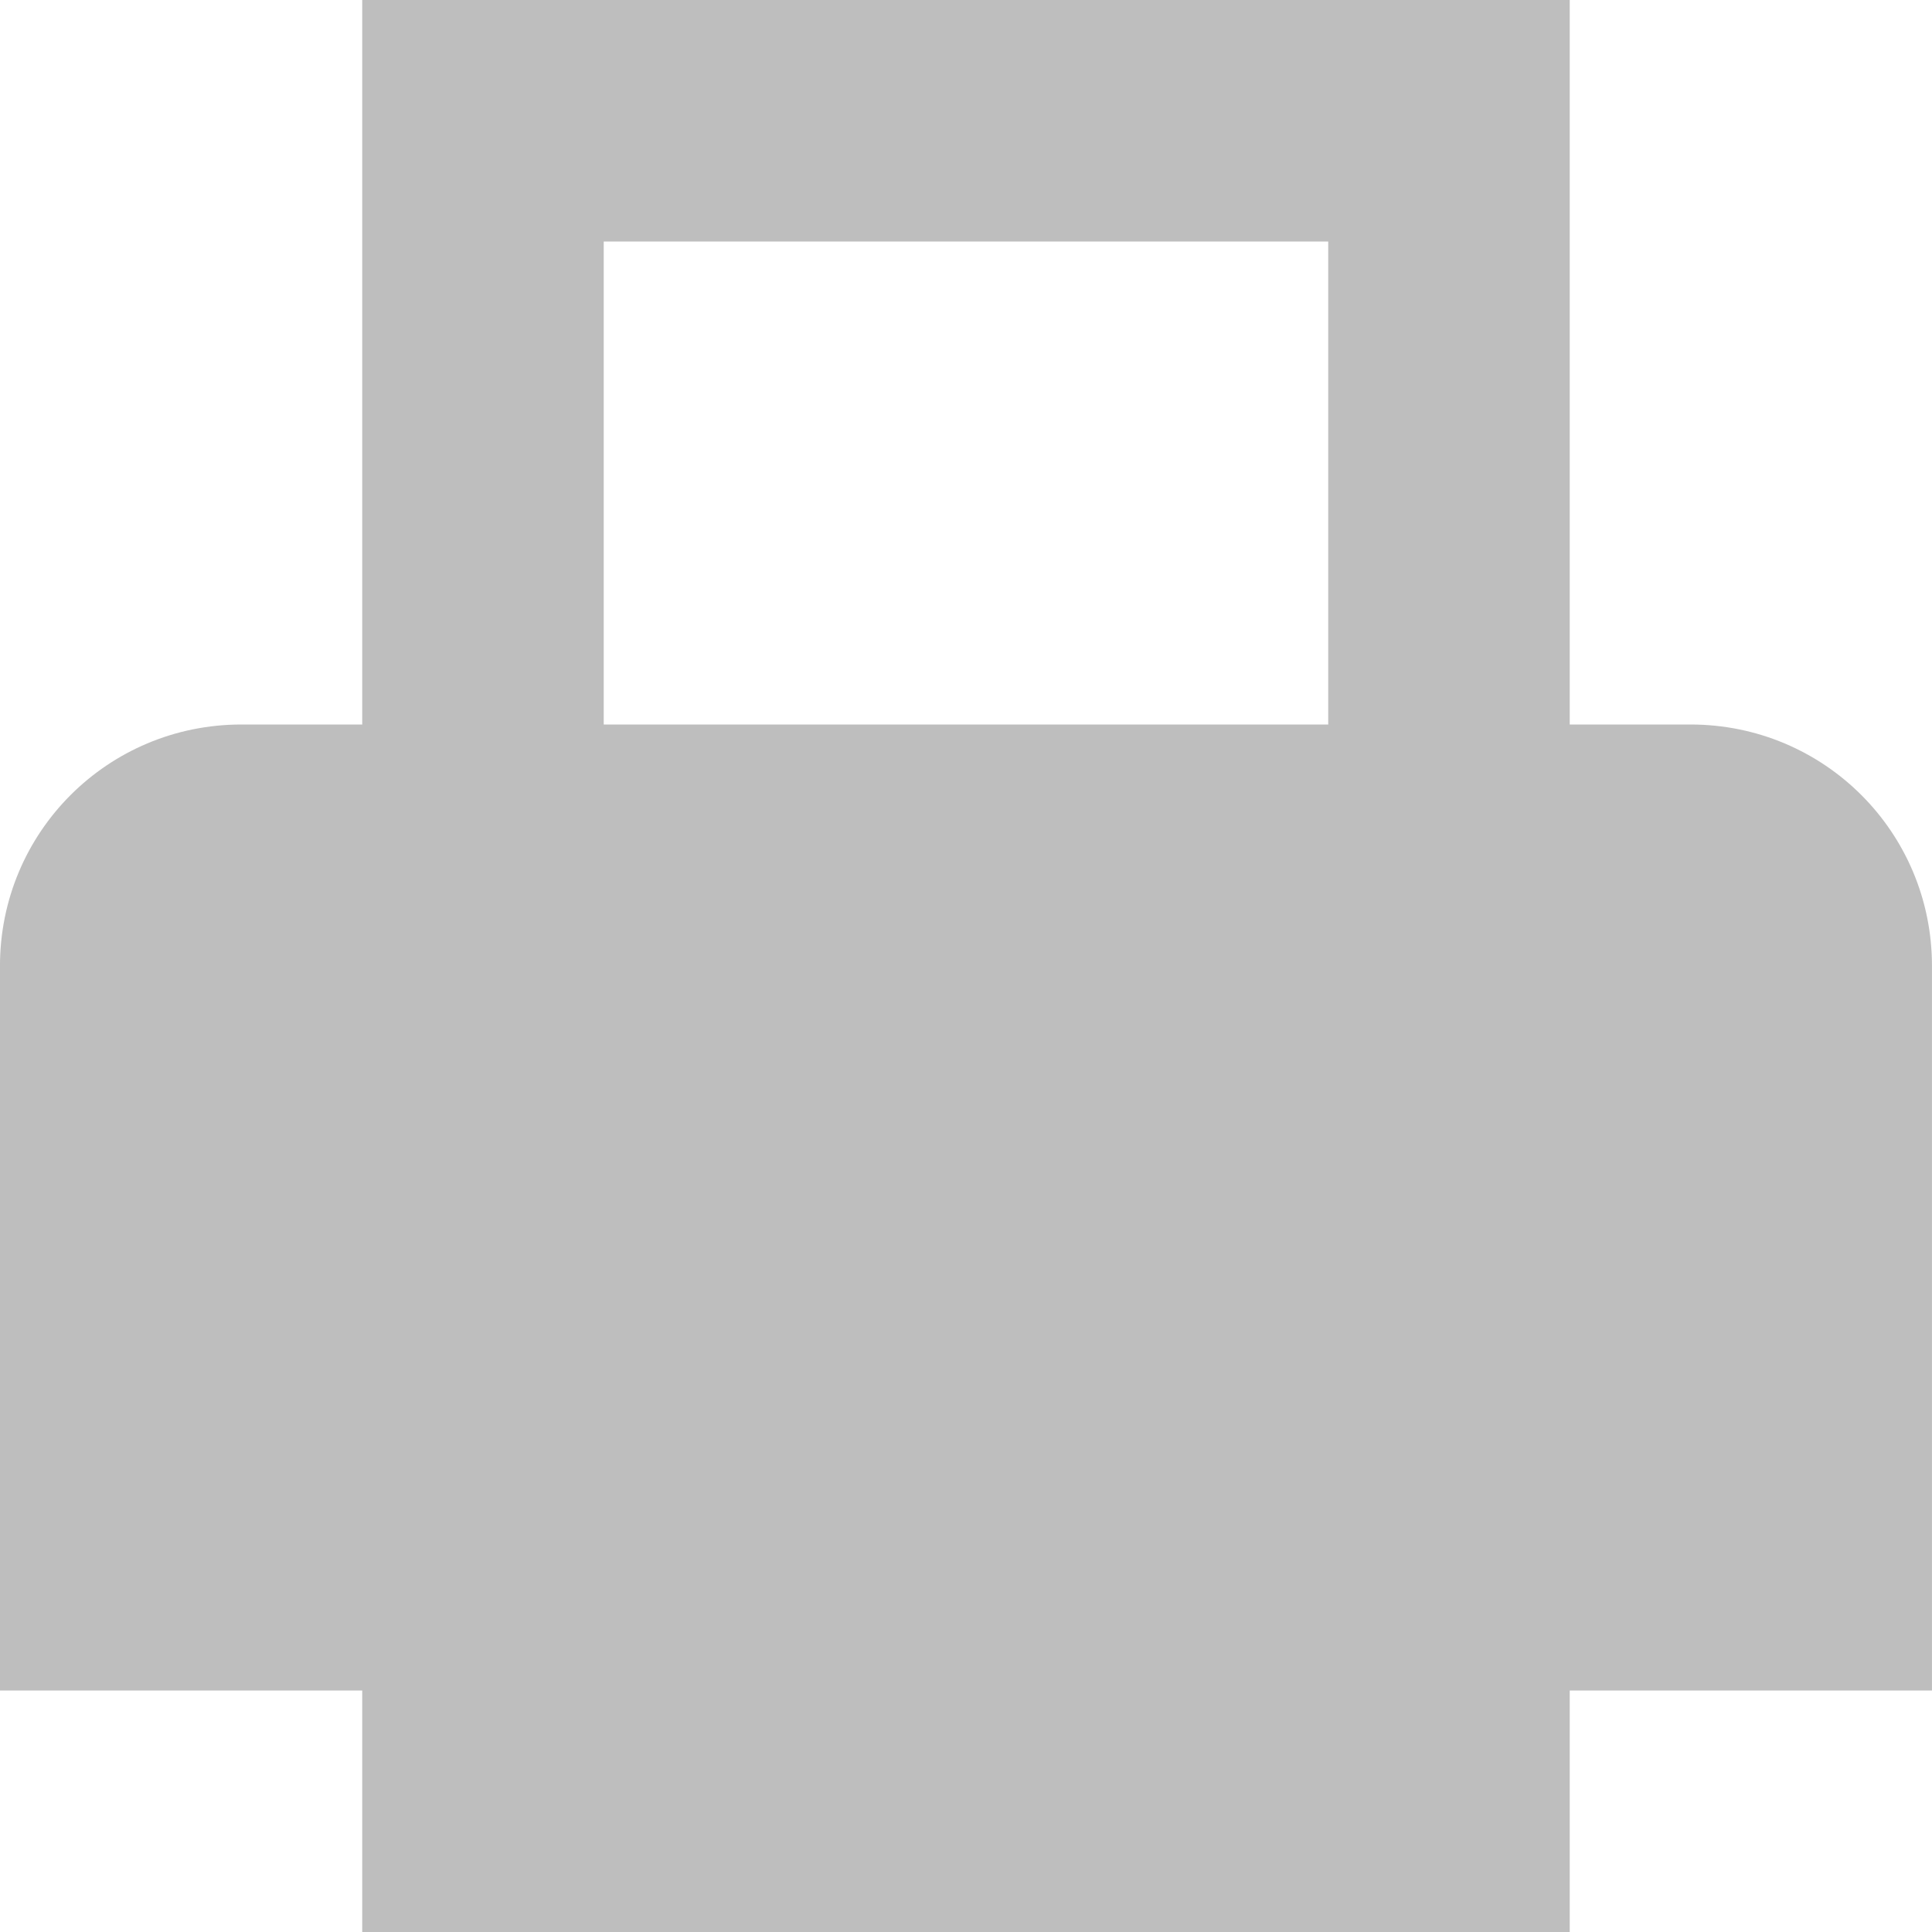
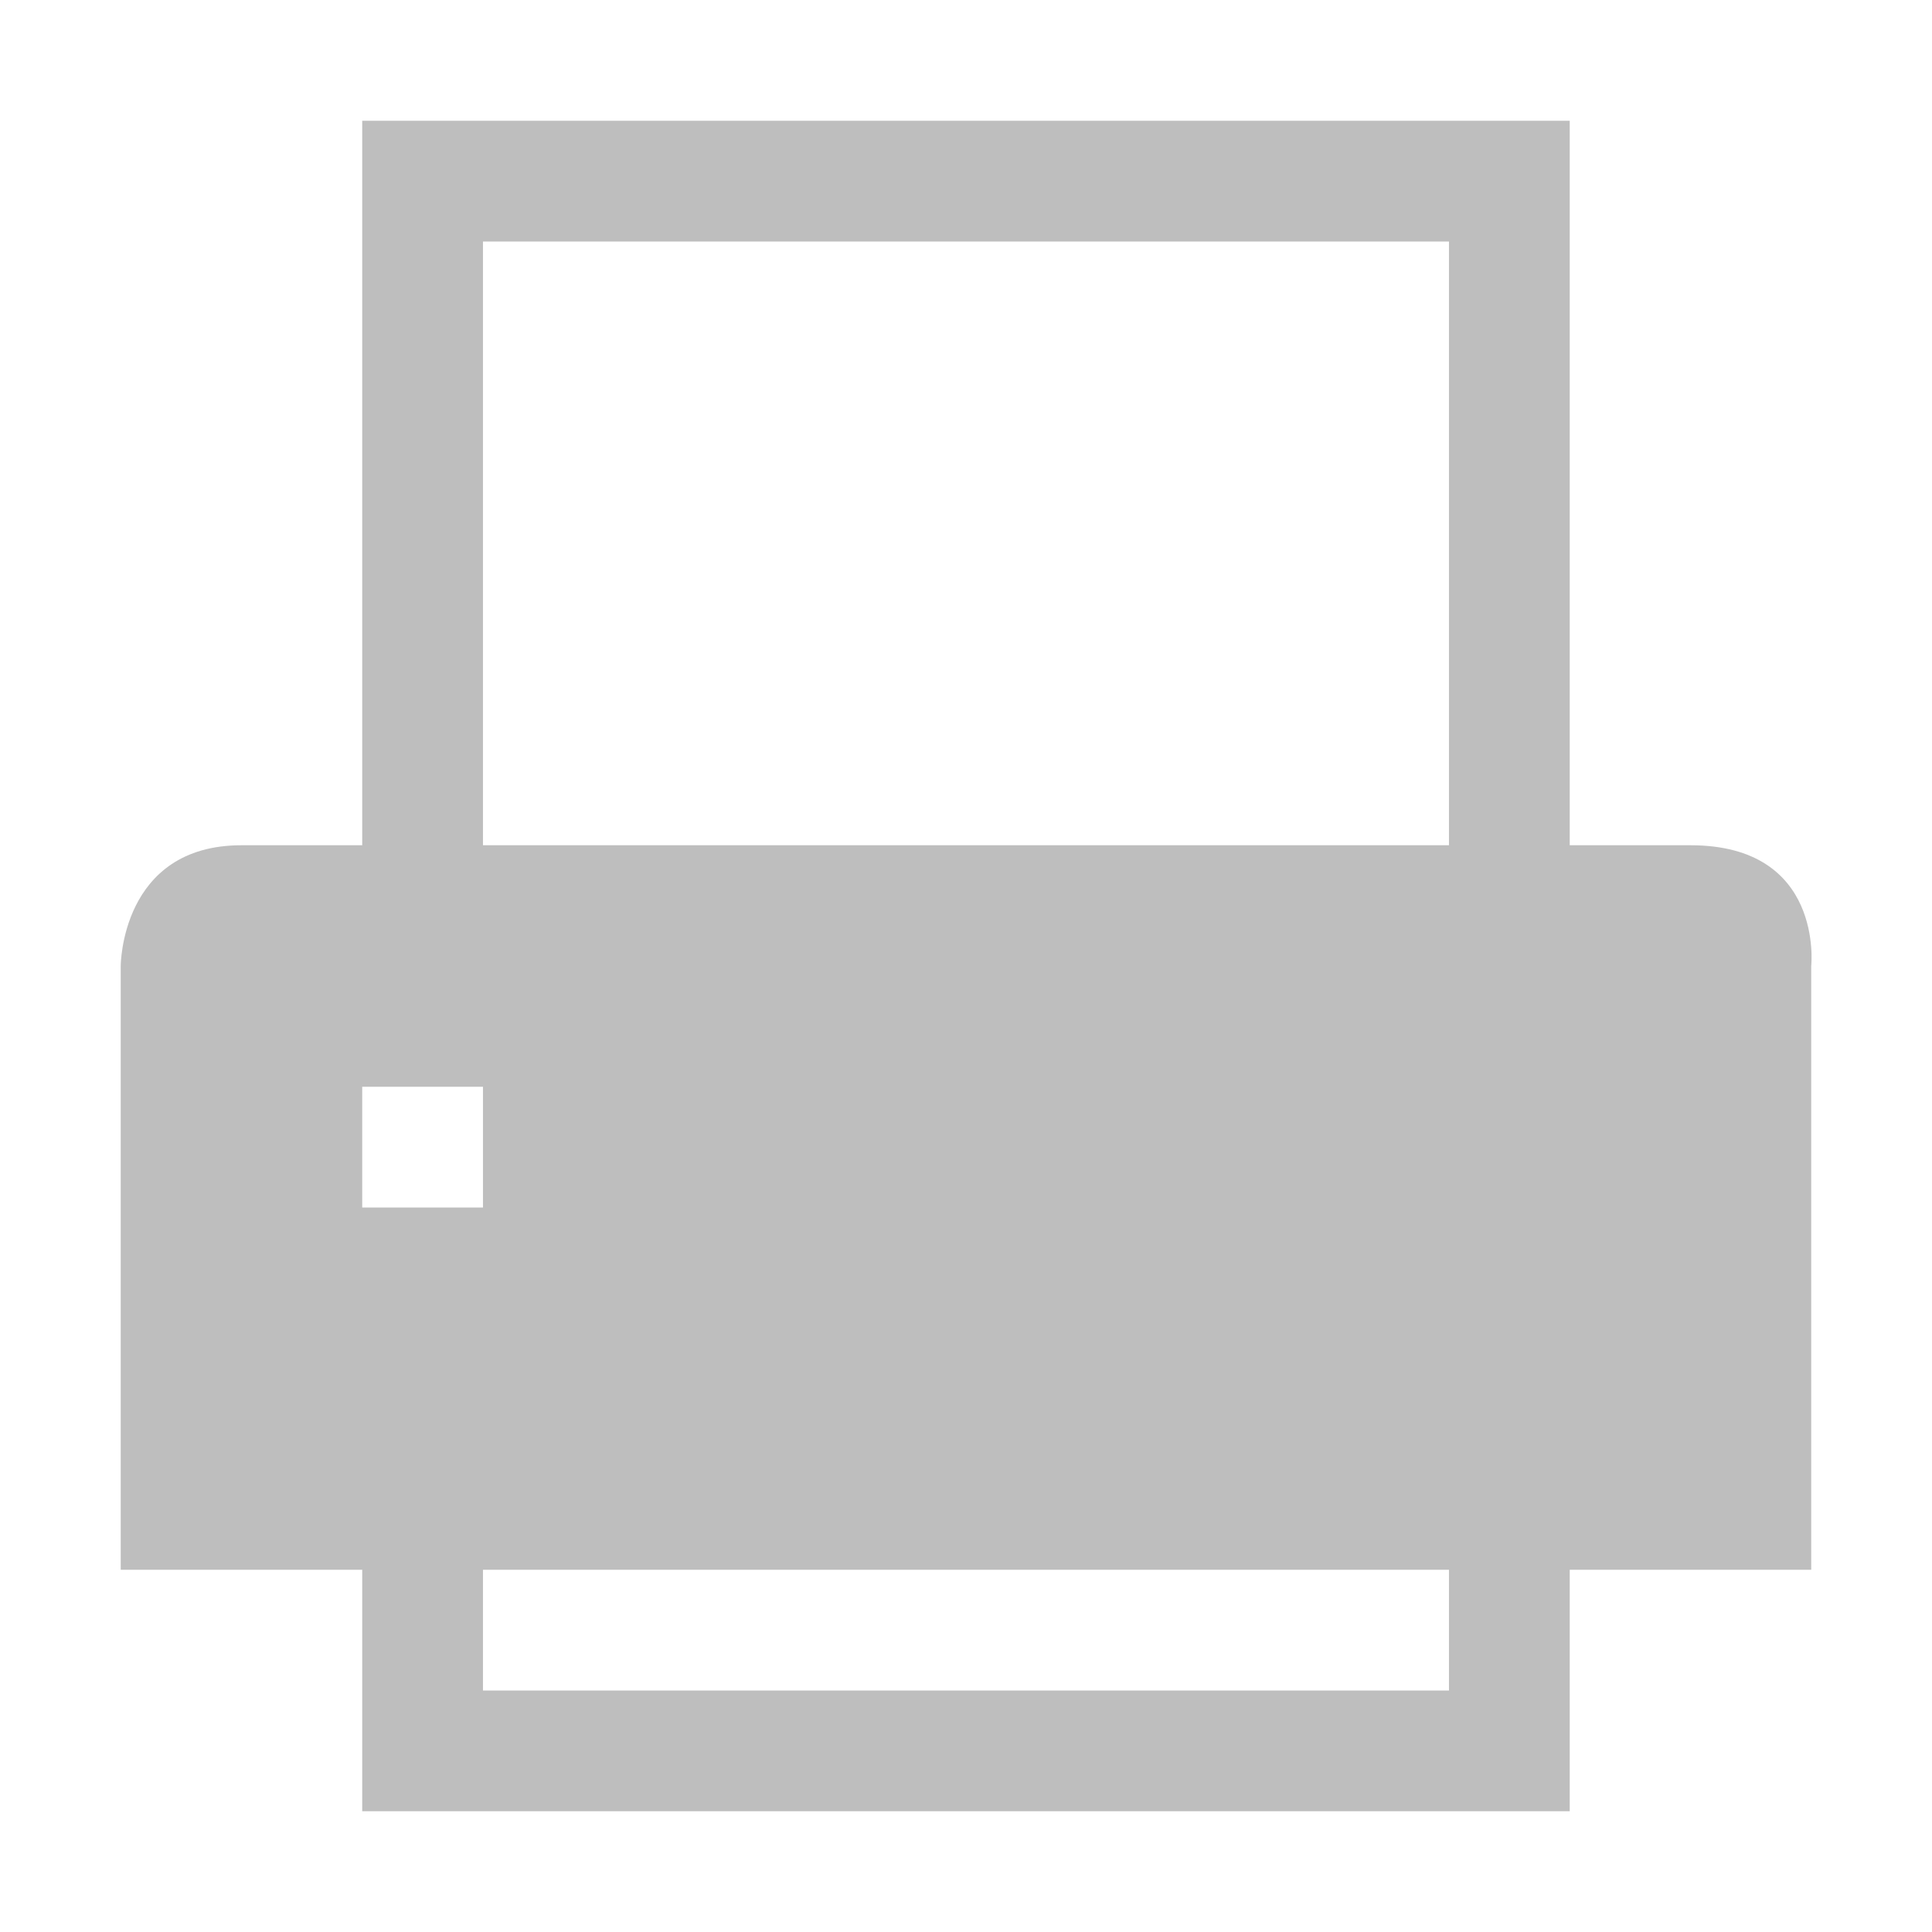
<svg xmlns="http://www.w3.org/2000/svg" xmlns:ns1="http://www.openswatchbook.org/uri/2009/osb" height="16" id="svg7384" style="enable-background:new" version="1.1" width="16">
  <defs id="defs7386">
    <linearGradient id="linearGradient5606" ns1:paint="solid">
      <stop id="stop5608" offset="0" style="stop-color:#000000;stop-opacity:1;" />
    </linearGradient>
    <filter color-interpolation-filters="sRGB" id="filter7554">
      <feBlend id="feBlend7556" in2="BackgroundImage" mode="darken" />
    </filter>
  </defs>
  <g id="layer9" style="display:inline" transform="translate(-341.0002,-9)" />
  <g id="layer10" style="display:inline;filter:url(#filter7554)" transform="translate(-341.0002,-9)" />
  <g id="layer1" style="display:inline" transform="translate(-100,-626)" />
  <g id="layer14" style="display:inline" transform="translate(-341.0002,-9)" />
  <g id="layer15" style="display:inline" transform="translate(-341.0002,-9)" />
  <g id="g71291" style="display:inline" transform="translate(-341.0002,-9)" />
  <g id="layer2" style="display:inline" transform="translate(-100,-476)" />
  <g id="g6058" style="display:inline" transform="translate(-100,-476)" />
  <g id="layer12" style="display:inline" transform="translate(-341.0002,-9)">
-     <path d="m 344,9 0,6 -1,0 c -1.108,0 -2,0.892 -2,2 l 0,1 0,3 0,2 2,0 1,0 0,2 10,0 0,-2 1,0 2,0 0,-2 0,-3 0,-1 c 0,-1.108 -0.892,-2 -2,-2 l -1,0 0,-6 -10,0 z m 2,2 6,0 0,4 -6,0 0,-4 z" id="rect2997" style="color:#000000;fill:#bebebe;fill-opacity:1;fill-rule:nonzero;stroke:none;stroke-width:4;marker:none;visibility:visible;display:inline;overflow:visible;enable-background:accumulate" />
+     <path d="m 344,10 0,6 -1,0 c -1,0 -1,1 -1,1 l 0,5 2,0 0,2 10,0 0,-2 2,0 0,-5 c 0,0 0.108,-1 -1,-1 l -1,0 0,-6 -10,0 z m 1,1 8,0 0,5 -8,0 0,-5 z m -1,7 1,0 0,1 -1,0 0,-1 z m 1,4 8,0 0,1 -8,0 0,-1 z" id="rect2997" style="color:#000000;fill:#bebebe;fill-opacity:1;fill-rule:nonzero;stroke:none;stroke-width:4;marker:none;visibility:visible;display:inline;overflow:visible;enable-background:accumulate" />
  </g>
</svg>
